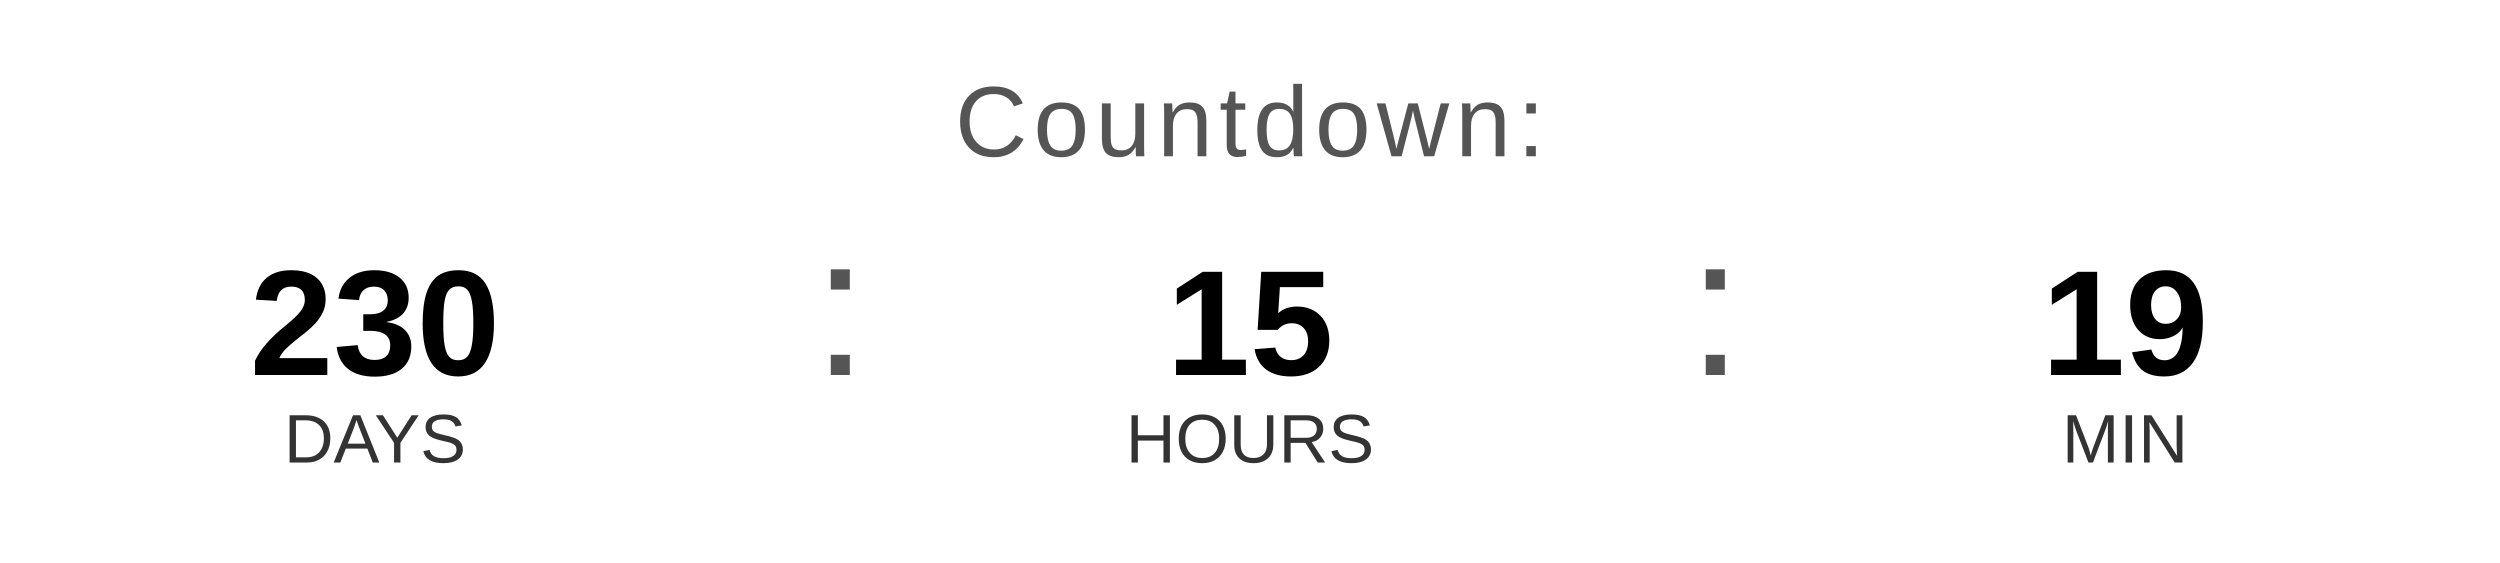
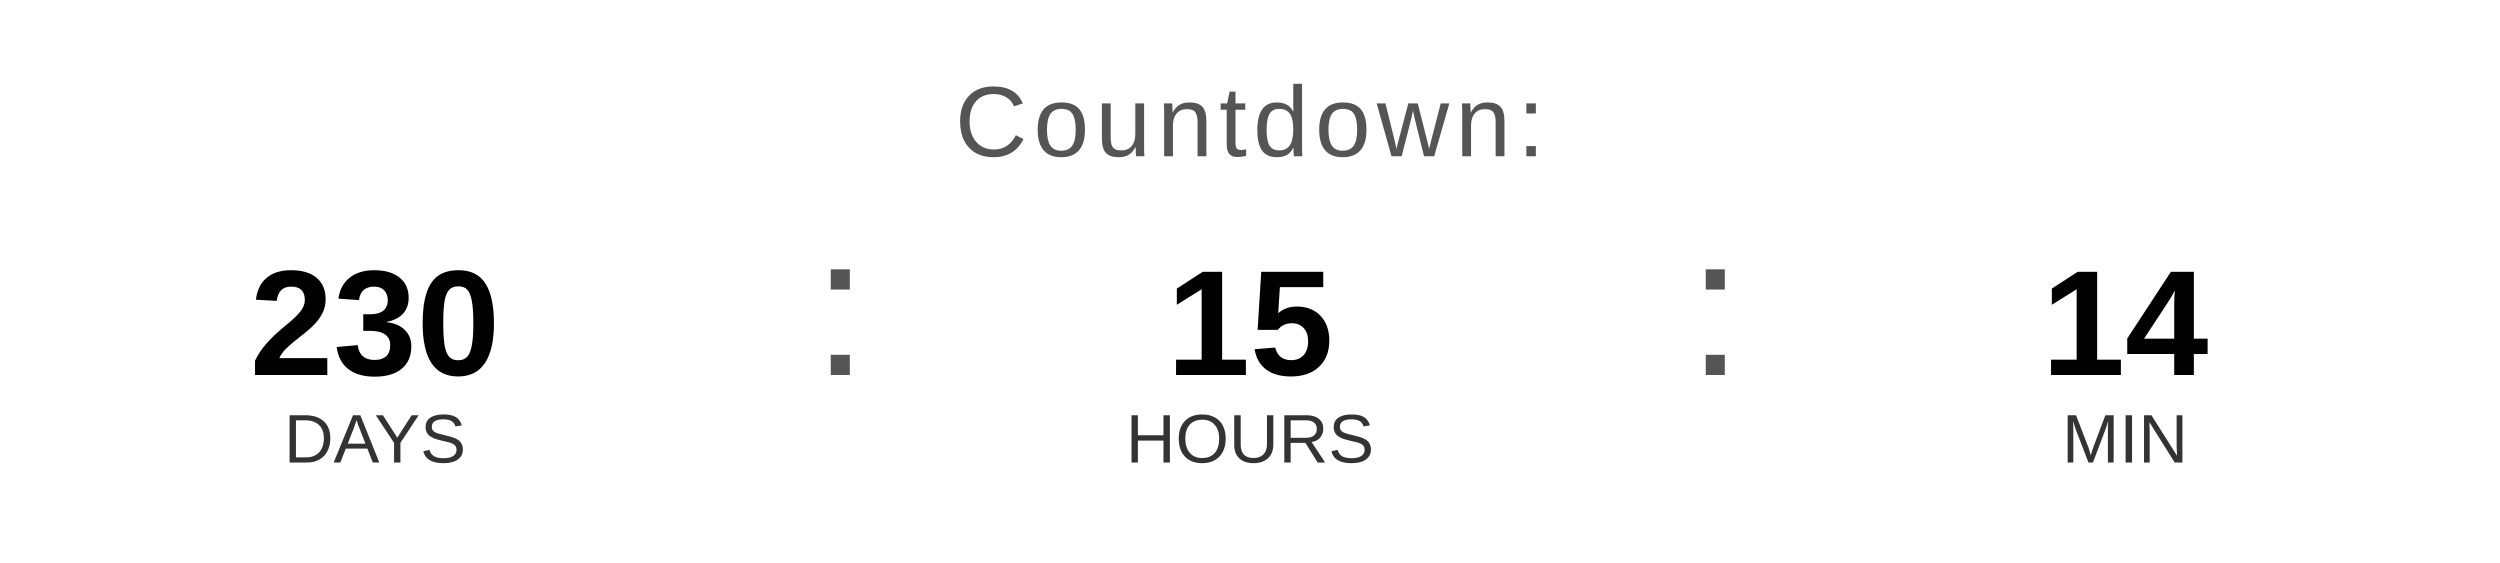
<svg xmlns="http://www.w3.org/2000/svg" width="400" height="90" viewBox="0 0 400 90">
  <text x="200" y="25" font-family="Arial, Helvetica, sans-serif" font-size="16" fill="#555555" text-anchor="middle" letter-spacing="1">
    Countdown:
  </text>
  <text x="60" y="60" font-family="Arial, Helvetica, sans-serif" font-size="24" font-weight="bold" fill="#000000" text-anchor="middle">230</text>
  <text x="60" y="74" font-family="Arial, Helvetica, sans-serif" font-size="11" fill="#333333" text-anchor="middle">DAYS</text>
  <text x="130" y="60" font-family="Arial, sans-serif" font-size="32" fill="#555555">:</text>
  <text x="200" y="60" font-family="Arial, Helvetica, sans-serif" font-size="24" font-weight="bold" fill="#000000" text-anchor="middle">15</text>
  <text x="200" y="74" font-family="Arial, Helvetica, sans-serif" font-size="11" fill="#333333" text-anchor="middle">HOURS</text>
  <text x="270" y="60" font-family="Arial, sans-serif" font-size="32" fill="#555555">:</text>
-   <text x="340" y="60" font-family="Arial, Helvetica, sans-serif" font-size="24" font-weight="bold" fill="#000000" text-anchor="middle">19</text>
+   <text x="340" y="60" font-family="Arial, Helvetica, sans-serif" font-size="24" font-weight="bold" fill="#000000" text-anchor="middle">14</text>
  <text x="340" y="74" font-family="Arial, Helvetica, sans-serif" font-size="11" fill="#333333" text-anchor="middle">MIN</text>
</svg>
